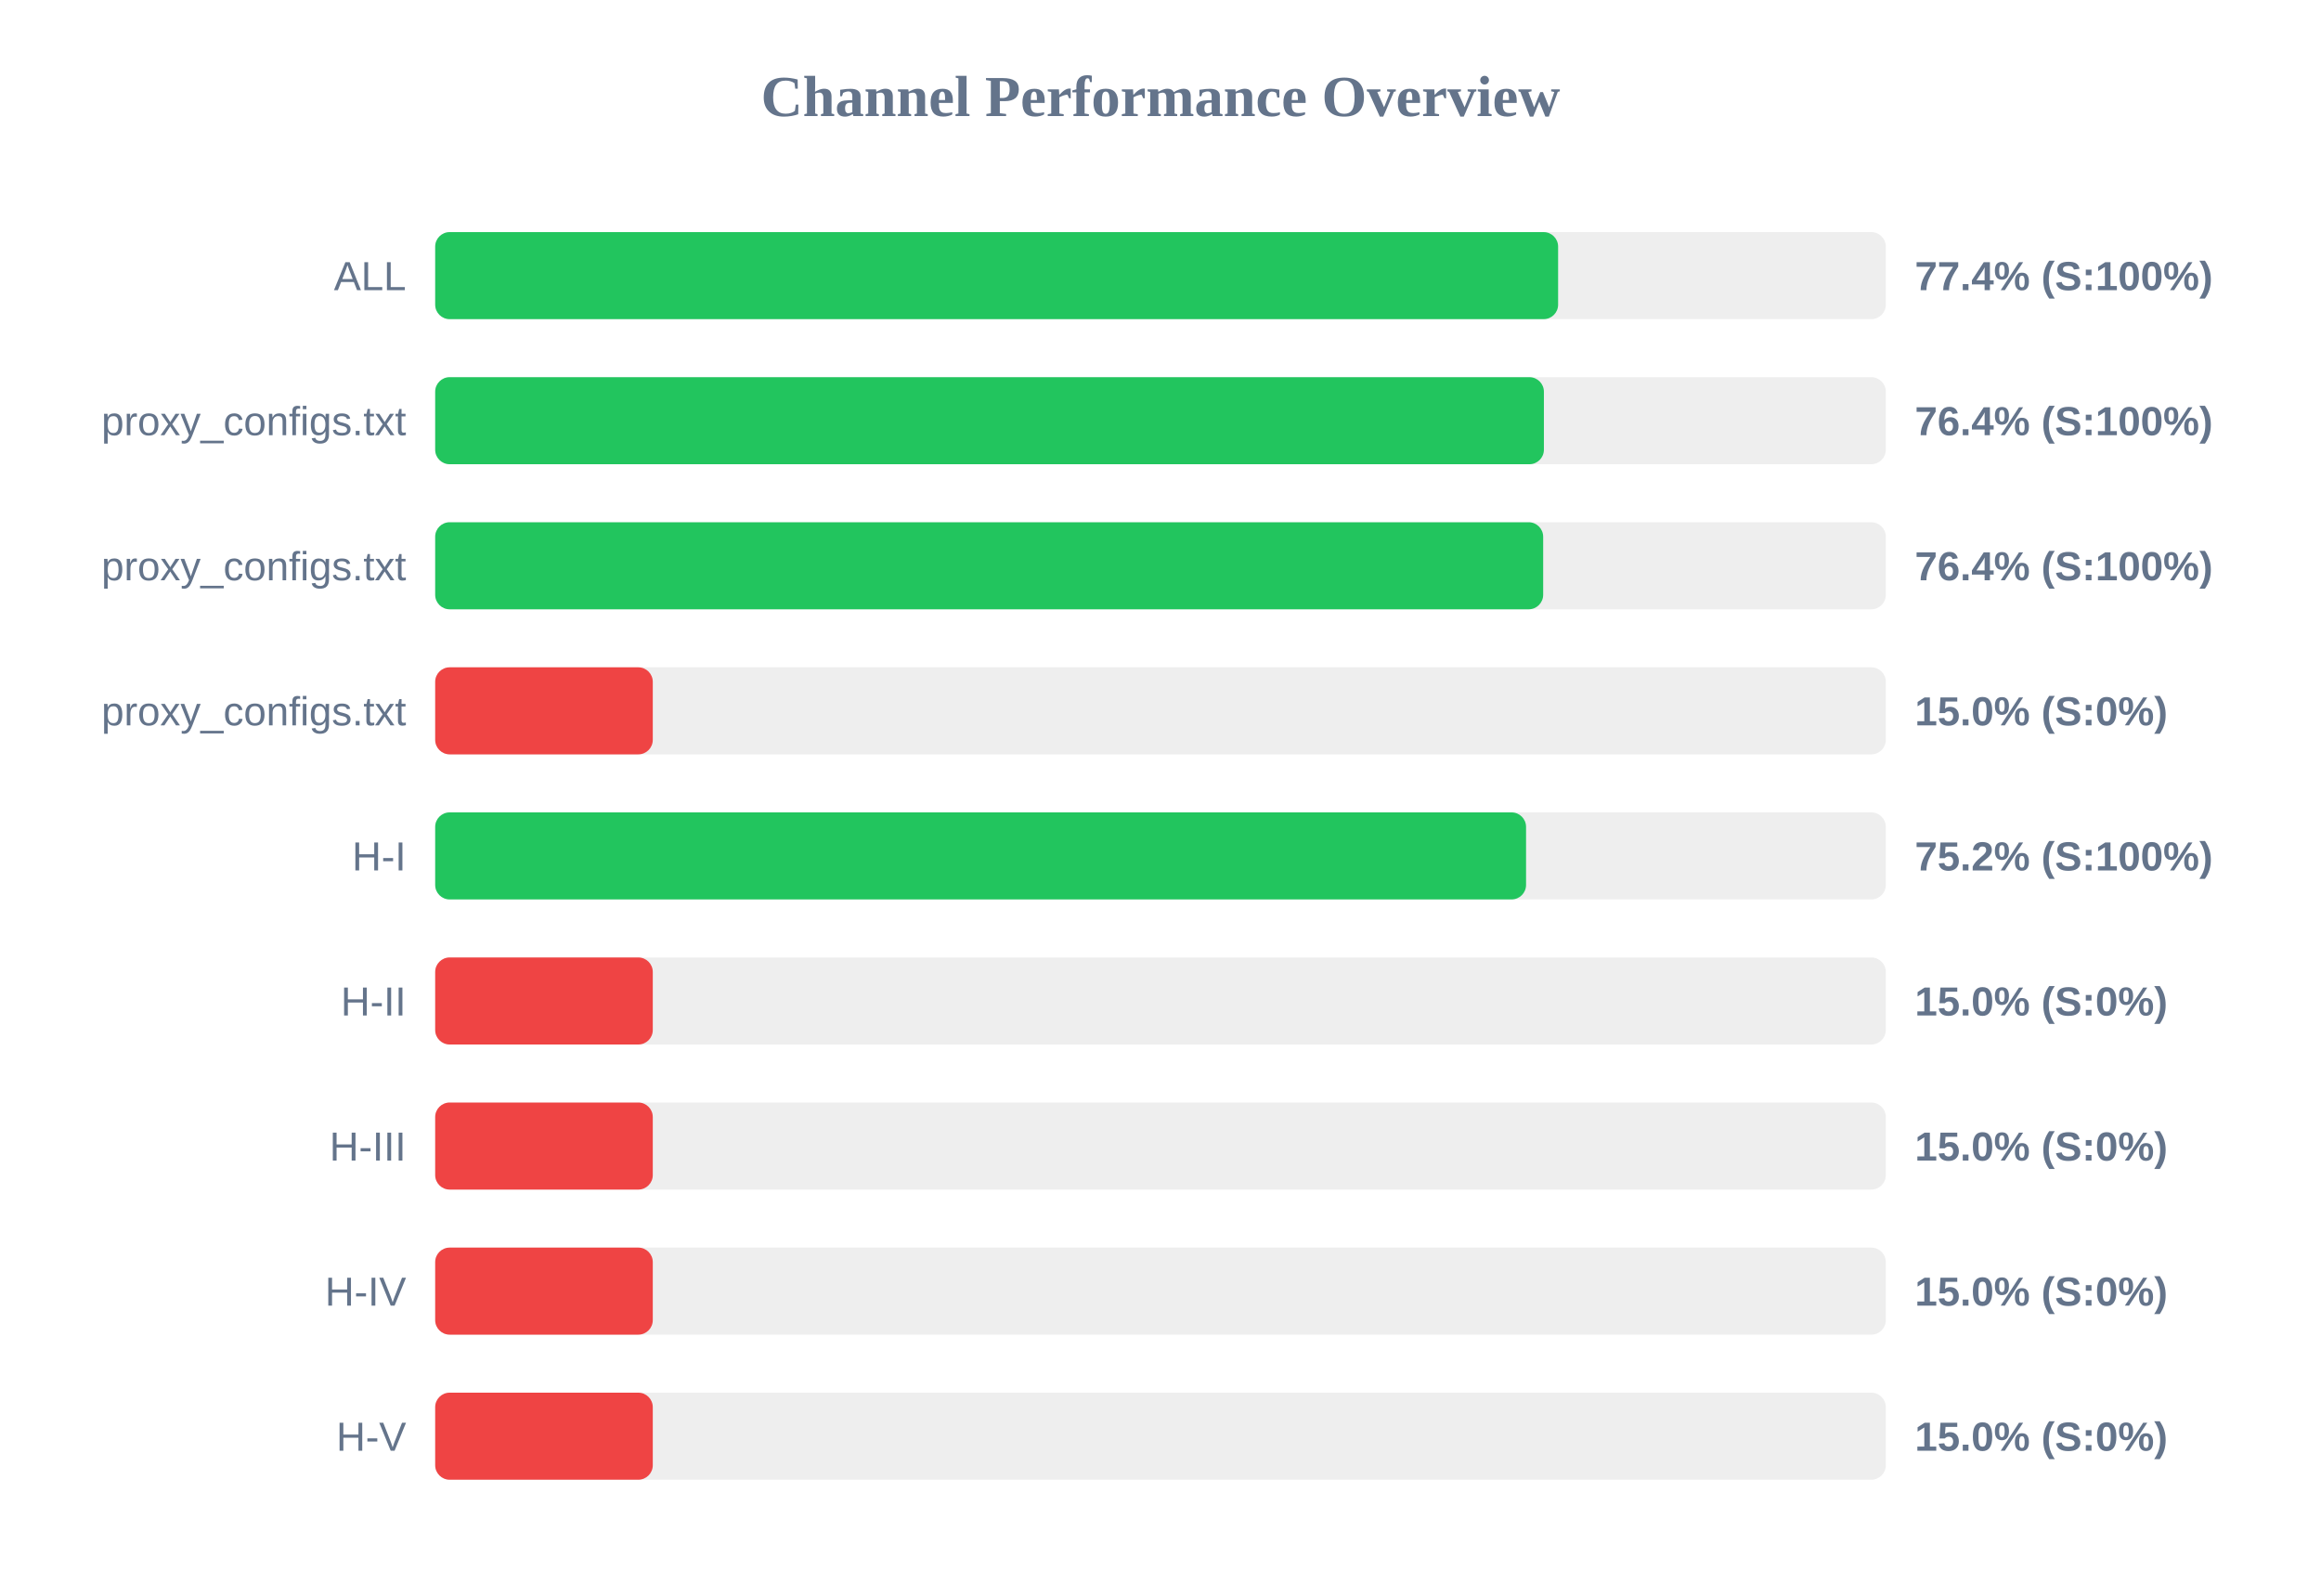
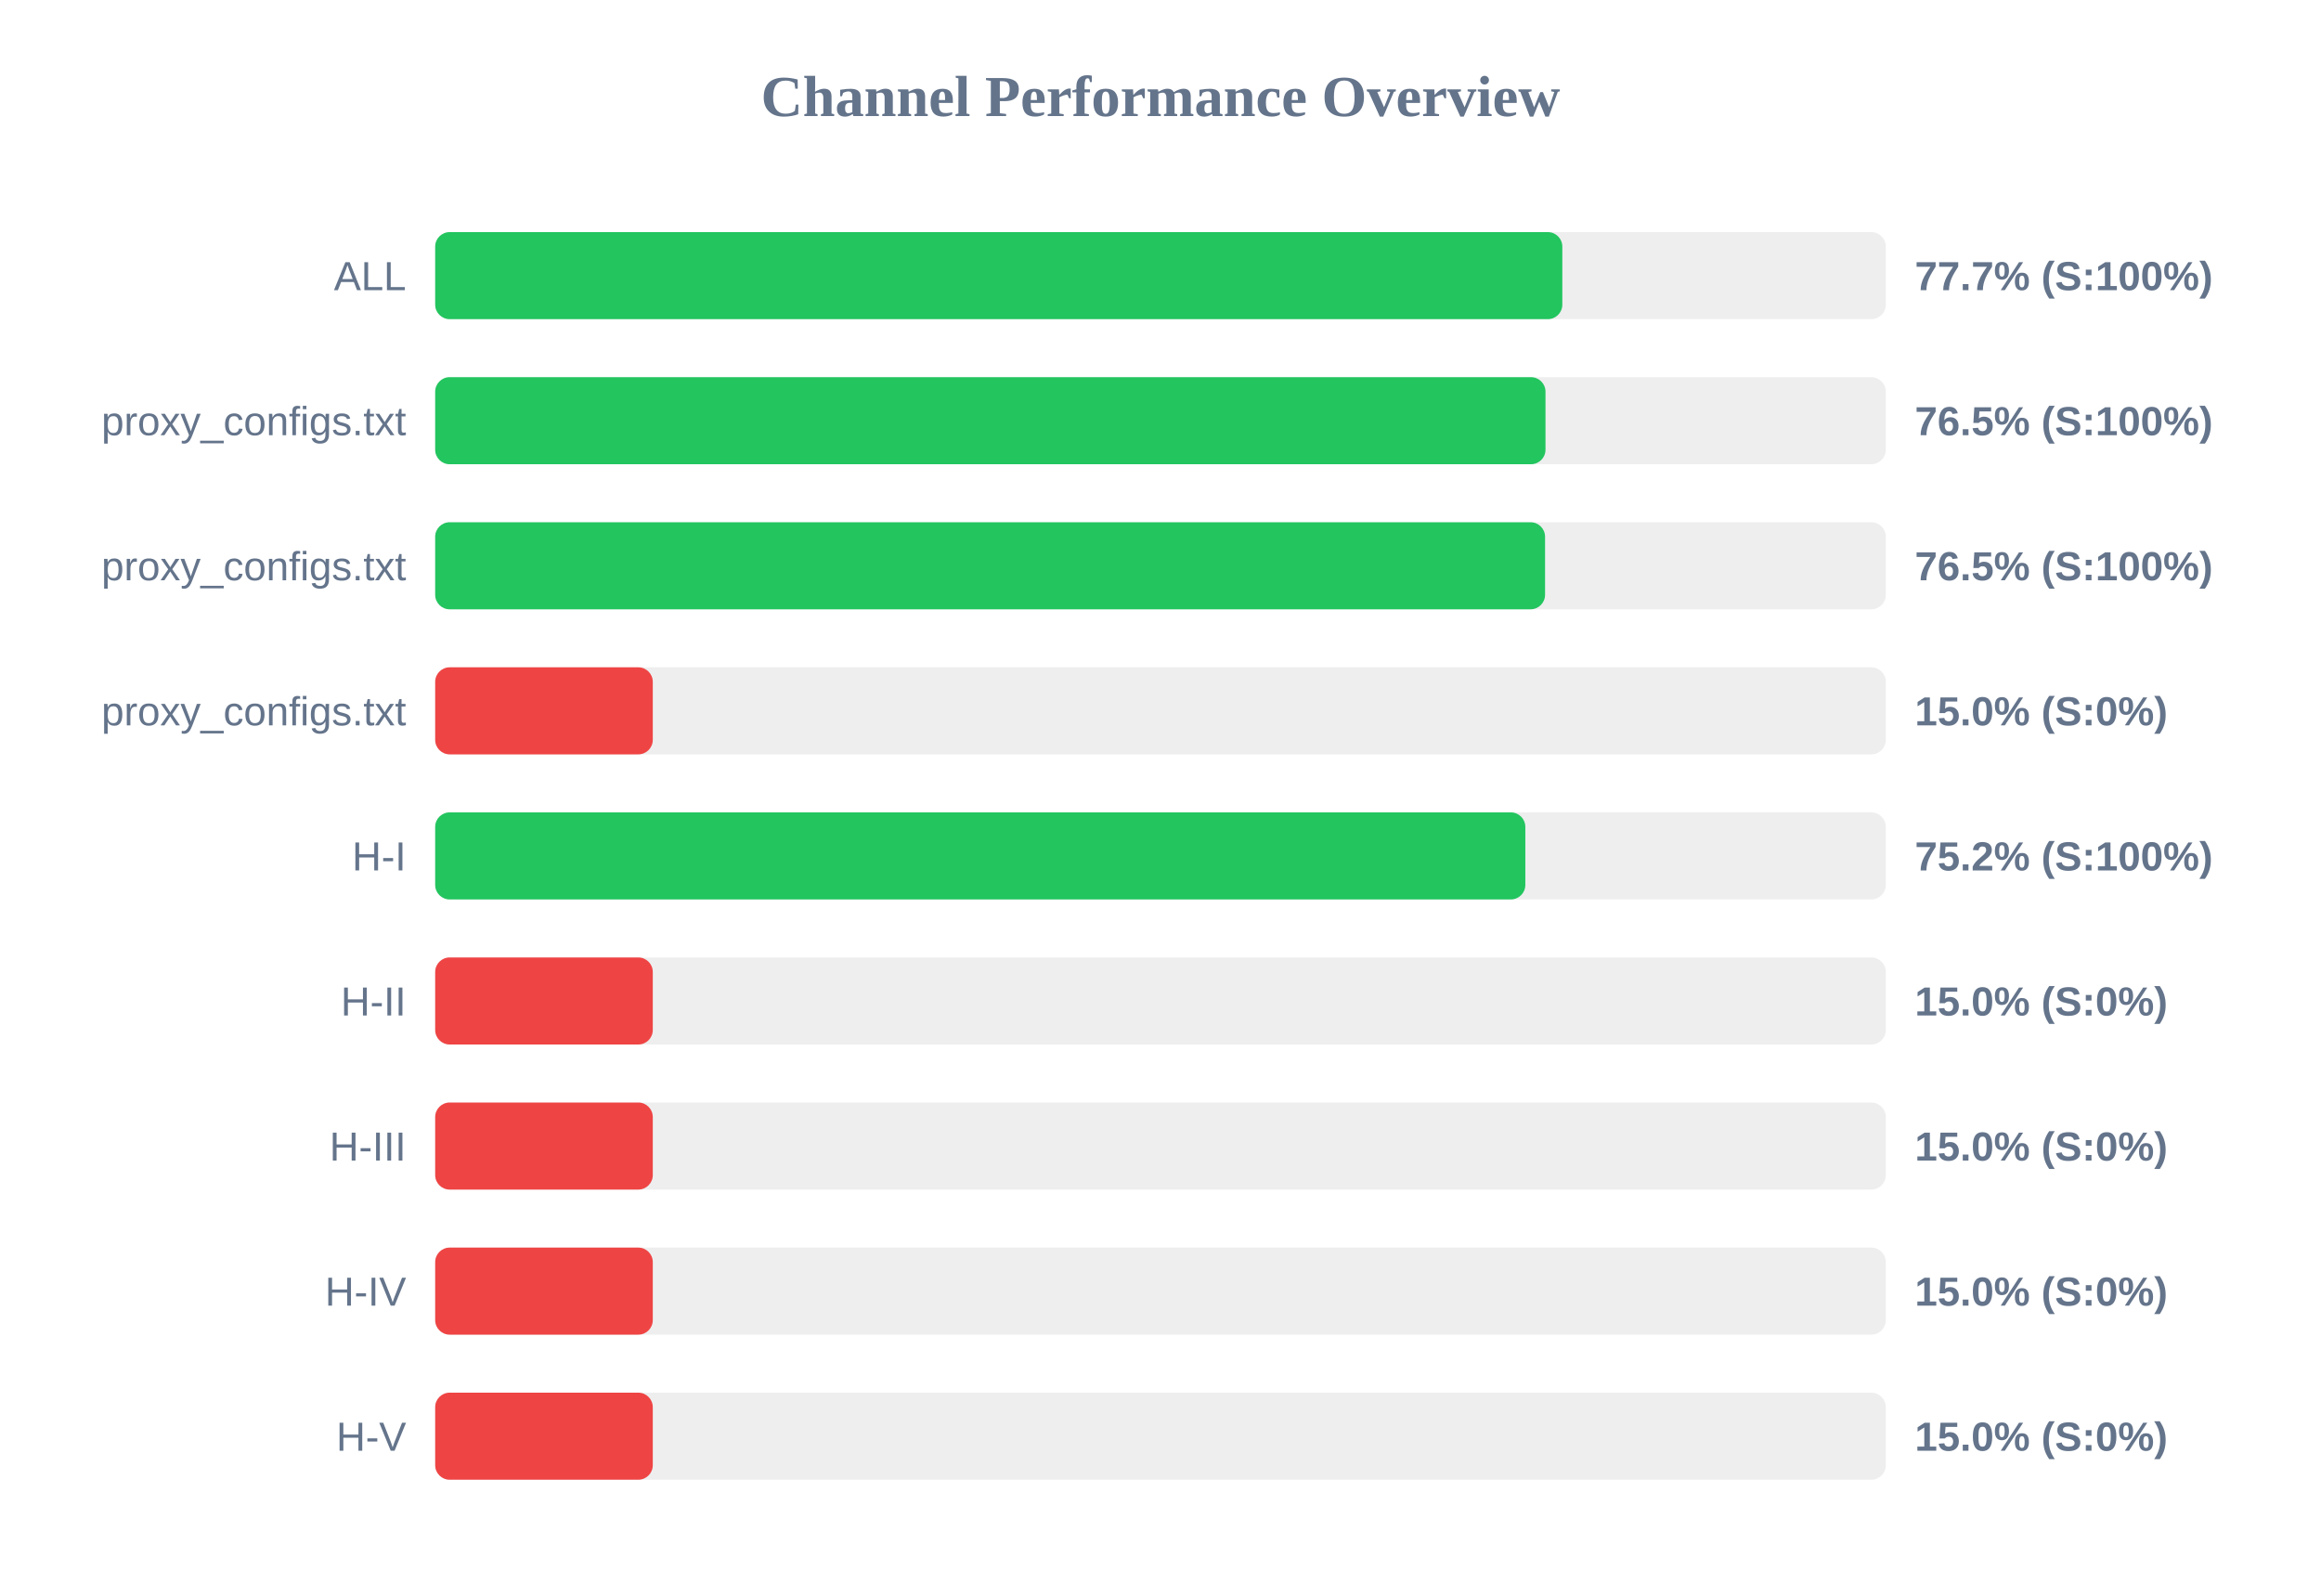
<svg xmlns="http://www.w3.org/2000/svg" width="800" height="550" version="1.1">
  <style>
        .row { font: 14px Arial; fill: #64748b; }
        .score { font: bold 14px Arial; fill: #64748b; }
    </style>
  <text x="400" y="40" text-anchor="middle" font-size="20px" font-weight="bold" fill="#64748b">Channel Performance Overview</text>
  <rect x="150" y="80" width="500" height="30" fill="#eee" rx="5" />
-   <rect x="150" y="80" width="387.05" height="30" fill="#22c55e" rx="5" />
+   <rect x="150" y="80" width="388.5" height="30" fill="#22c55e" rx="5" />
  <text x="140" y="100" text-anchor="end" class="row">ALL</text>
-   <text x="660" y="100" text-anchor="start" class="score">77.4% (S:100%)</text>
+   <text x="660" y="100" text-anchor="start" class="score">77.7% (S:100%)</text>
  <rect x="150" y="130" width="500" height="30" fill="#eee" rx="5" />
-   <rect x="150" y="130" width="382.15" height="30" fill="#22c55e" rx="5" />
+   <rect x="150" y="130" width="382.7" height="30" fill="#22c55e" rx="5" />
  <text x="140" y="150" text-anchor="end" class="row">proxy_configs.txt</text>
-   <text x="660" y="150" text-anchor="start" class="score">76.4% (S:100%)</text>
+   <text x="660" y="150" text-anchor="start" class="score">76.5% (S:100%)</text>
  <rect x="150" y="180" width="500" height="30" fill="#eee" rx="5" />
-   <rect x="150" y="180" width="381.9" height="30" fill="#22c55e" rx="5" />
+   <rect x="150" y="180" width="382.55" height="30" fill="#22c55e" rx="5" />
  <text x="140" y="200" text-anchor="end" class="row">proxy_configs.txt</text>
-   <text x="660" y="200" text-anchor="start" class="score">76.4% (S:100%)</text>
+   <text x="660" y="200" text-anchor="start" class="score">76.5% (S:100%)</text>
  <rect x="150" y="230" width="500" height="30" fill="#eee" rx="5" />
  <rect x="150" y="230" width="75.0" height="30" fill="#ef4444" rx="5" />
  <text x="140" y="250" text-anchor="end" class="row">proxy_configs.txt</text>
  <text x="660" y="250" text-anchor="start" class="score">15.0% (S:0%)</text>
  <rect x="150" y="280" width="500" height="30" fill="#eee" rx="5" />
-   <rect x="150" y="280" width="376.0" height="30" fill="#22c55e" rx="5" />
+   <rect x="150" y="280" width="375.75" height="30" fill="#22c55e" rx="5" />
  <text x="140" y="300" text-anchor="end" class="row">H-I</text>
  <text x="660" y="300" text-anchor="start" class="score">75.2% (S:100%)</text>
  <rect x="150" y="330" width="500" height="30" fill="#eee" rx="5" />
  <rect x="150" y="330" width="75.0" height="30" fill="#ef4444" rx="5" />
  <text x="140" y="350" text-anchor="end" class="row">H-II</text>
  <text x="660" y="350" text-anchor="start" class="score">15.0% (S:0%)</text>
  <rect x="150" y="380" width="500" height="30" fill="#eee" rx="5" />
  <rect x="150" y="380" width="75.0" height="30" fill="#ef4444" rx="5" />
  <text x="140" y="400" text-anchor="end" class="row">H-III</text>
  <text x="660" y="400" text-anchor="start" class="score">15.0% (S:0%)</text>
  <rect x="150" y="430" width="500" height="30" fill="#eee" rx="5" />
  <rect x="150" y="430" width="75.0" height="30" fill="#ef4444" rx="5" />
  <text x="140" y="450" text-anchor="end" class="row">H-IV</text>
  <text x="660" y="450" text-anchor="start" class="score">15.0% (S:0%)</text>
  <rect x="150" y="480" width="500" height="30" fill="#eee" rx="5" />
  <rect x="150" y="480" width="75.0" height="30" fill="#ef4444" rx="5" />
  <text x="140" y="500" text-anchor="end" class="row">H-V</text>
  <text x="660" y="500" text-anchor="start" class="score">15.0% (S:0%)</text>
</svg>
